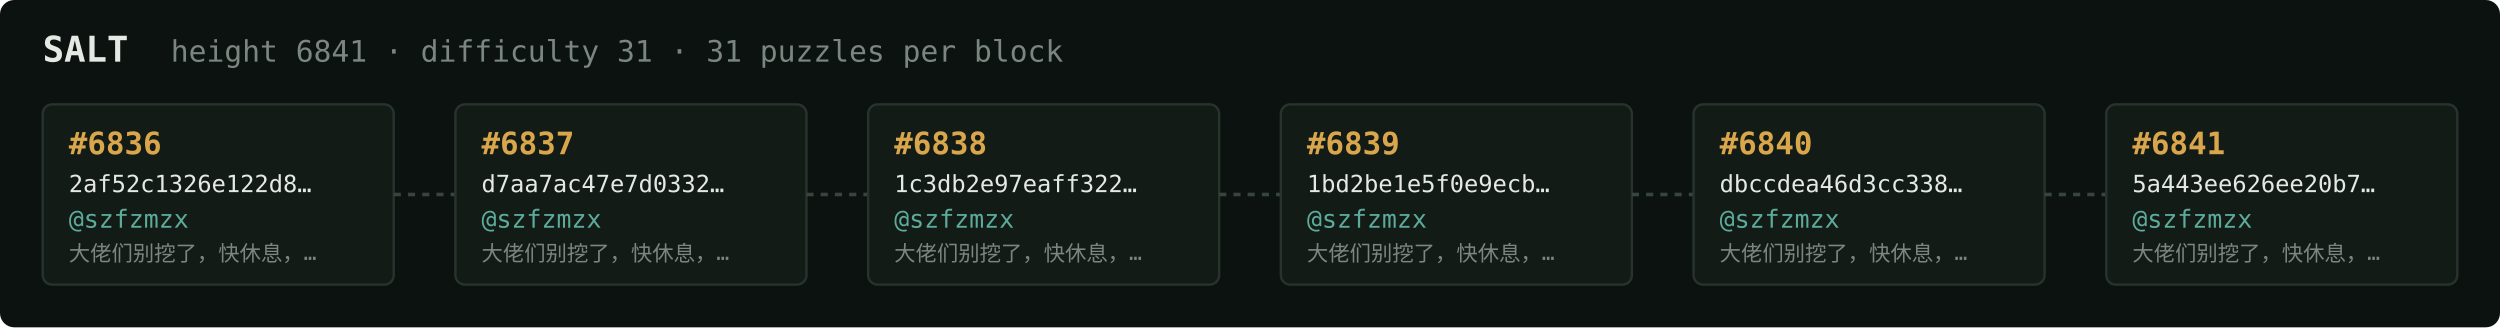
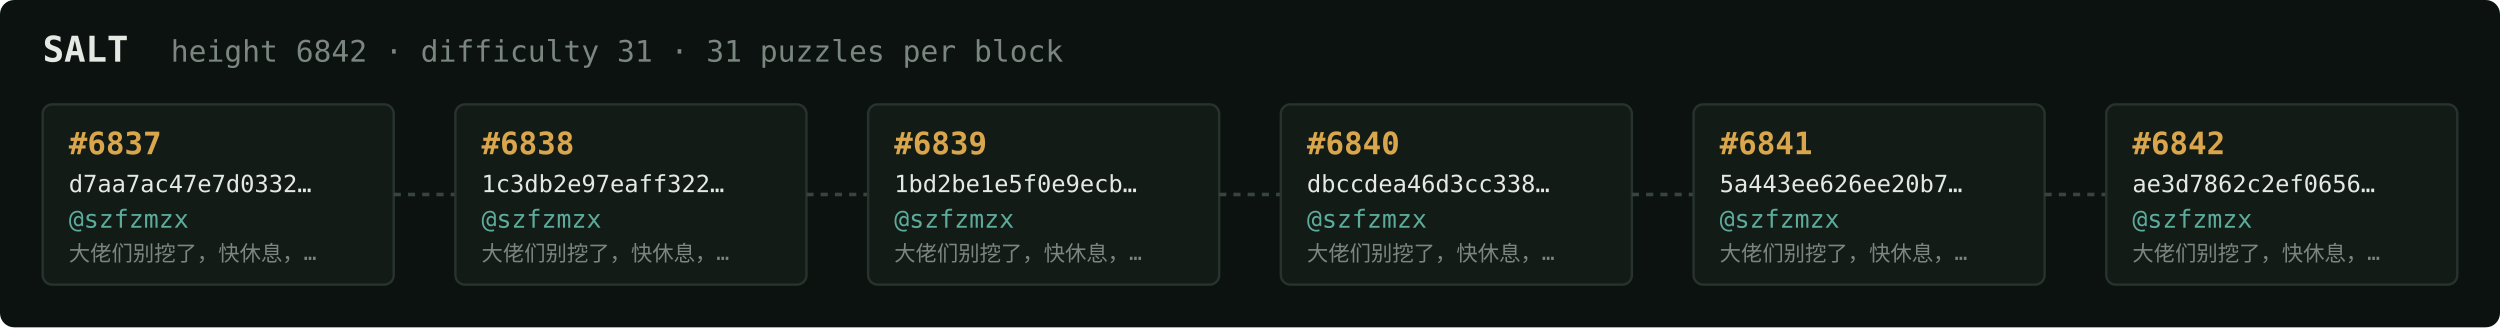
<svg xmlns="http://www.w3.org/2000/svg" width="1054" height="138" viewBox="0 0 1054 138" font-family="ui-monospace,SFMono-Regular,Menlo,monospace">
  <rect fill="#0c1210" width="1054" height="138" rx="6" />
  <text x="18" y="26" fill="#e5e9e3" font-size="15" font-weight="700">SALT</text>
-   <text x="72" y="26" fill="#7a867f" font-size="12.5">height 6841 · difficulty 31 · 31 puzzles per block</text>
+   <text x="72" y="26" fill="#7a867f" font-size="12.5">height 6842 · difficulty 31 · 31 puzzles per block</text>
  <rect x="18" y="44" width="148" height="76" rx="4" fill="#131b17" stroke="#28332e" stroke-width="1" />
-   <text x="29" y="65" fill="#d9a64c" font-size="13" font-weight="700">#6836</text>
-   <text x="29" y="81" fill="#e5e9e3" font-size="10">2af52c1326e122d8…</text>
+   <text x="29" y="65" fill="#d9a64c" font-size="13" font-weight="700">#6837</text>
+   <text x="29" y="81" fill="#e5e9e3" font-size="10">d7aa7ac47e7d0332…</text>
  <text x="29" y="96" fill="#5cab9b" font-size="10.5">@szfzmzx</text>
  <text x="29" y="110" fill="#7a867f" font-size="9">大佬们别挖了，快休息，…</text>
  <line x1="166" y1="82.0" x2="192" y2="82.0" stroke="#38443e" stroke-width="1.5" stroke-dasharray="3 3" />
  <rect x="192" y="44" width="148" height="76" rx="4" fill="#131b17" stroke="#28332e" stroke-width="1" />
-   <text x="203" y="65" fill="#d9a64c" font-size="13" font-weight="700">#6837</text>
-   <text x="203" y="81" fill="#e5e9e3" font-size="10">d7aa7ac47e7d0332…</text>
+   <text x="203" y="65" fill="#d9a64c" font-size="13" font-weight="700">#6838</text>
+   <text x="203" y="81" fill="#e5e9e3" font-size="10">1c3db2e97eaff322…</text>
  <text x="203" y="96" fill="#5cab9b" font-size="10.5">@szfzmzx</text>
  <text x="203" y="110" fill="#7a867f" font-size="9">大佬们别挖了，快休息，…</text>
  <line x1="340" y1="82.0" x2="366" y2="82.0" stroke="#38443e" stroke-width="1.5" stroke-dasharray="3 3" />
  <rect x="366" y="44" width="148" height="76" rx="4" fill="#131b17" stroke="#28332e" stroke-width="1" />
-   <text x="377" y="65" fill="#d9a64c" font-size="13" font-weight="700">#6838</text>
-   <text x="377" y="81" fill="#e5e9e3" font-size="10">1c3db2e97eaff322…</text>
+   <text x="377" y="65" fill="#d9a64c" font-size="13" font-weight="700">#6839</text>
+   <text x="377" y="81" fill="#e5e9e3" font-size="10">1bd2be1e5f0e9ecb…</text>
  <text x="377" y="96" fill="#5cab9b" font-size="10.5">@szfzmzx</text>
  <text x="377" y="110" fill="#7a867f" font-size="9">大佬们别挖了，快休息，…</text>
  <line x1="514" y1="82.0" x2="540" y2="82.0" stroke="#38443e" stroke-width="1.5" stroke-dasharray="3 3" />
  <rect x="540" y="44" width="148" height="76" rx="4" fill="#131b17" stroke="#28332e" stroke-width="1" />
-   <text x="551" y="65" fill="#d9a64c" font-size="13" font-weight="700">#6839</text>
-   <text x="551" y="81" fill="#e5e9e3" font-size="10">1bd2be1e5f0e9ecb…</text>
+   <text x="551" y="65" fill="#d9a64c" font-size="13" font-weight="700">#6840</text>
+   <text x="551" y="81" fill="#e5e9e3" font-size="10">dbccdea46d3cc338…</text>
  <text x="551" y="96" fill="#5cab9b" font-size="10.5">@szfzmzx</text>
  <text x="551" y="110" fill="#7a867f" font-size="9">大佬们别挖了，快休息，…</text>
  <line x1="688" y1="82.0" x2="714" y2="82.0" stroke="#38443e" stroke-width="1.5" stroke-dasharray="3 3" />
  <rect x="714" y="44" width="148" height="76" rx="4" fill="#131b17" stroke="#28332e" stroke-width="1" />
-   <text x="725" y="65" fill="#d9a64c" font-size="13" font-weight="700">#6840</text>
-   <text x="725" y="81" fill="#e5e9e3" font-size="10">dbccdea46d3cc338…</text>
+   <text x="725" y="65" fill="#d9a64c" font-size="13" font-weight="700">#6841</text>
+   <text x="725" y="81" fill="#e5e9e3" font-size="10">5a443ee626ee20b7…</text>
  <text x="725" y="96" fill="#5cab9b" font-size="10.5">@szfzmzx</text>
  <text x="725" y="110" fill="#7a867f" font-size="9">大佬们别挖了，快休息，…</text>
  <line x1="862" y1="82.0" x2="888" y2="82.0" stroke="#38443e" stroke-width="1.5" stroke-dasharray="3 3" />
  <rect x="888" y="44" width="148" height="76" rx="4" fill="#131b17" stroke="#28332e" stroke-width="1" />
-   <text x="899" y="65" fill="#d9a64c" font-size="13" font-weight="700">#6841</text>
-   <text x="899" y="81" fill="#e5e9e3" font-size="10">5a443ee626ee20b7…</text>
+   <text x="899" y="65" fill="#d9a64c" font-size="13" font-weight="700">#6842</text>
+   <text x="899" y="81" fill="#e5e9e3" font-size="10">ae3d7862c2ef0656…</text>
  <text x="899" y="96" fill="#5cab9b" font-size="10.5">@szfzmzx</text>
  <text x="899" y="110" fill="#7a867f" font-size="9">大佬们别挖了，快休息，…</text>
</svg>
